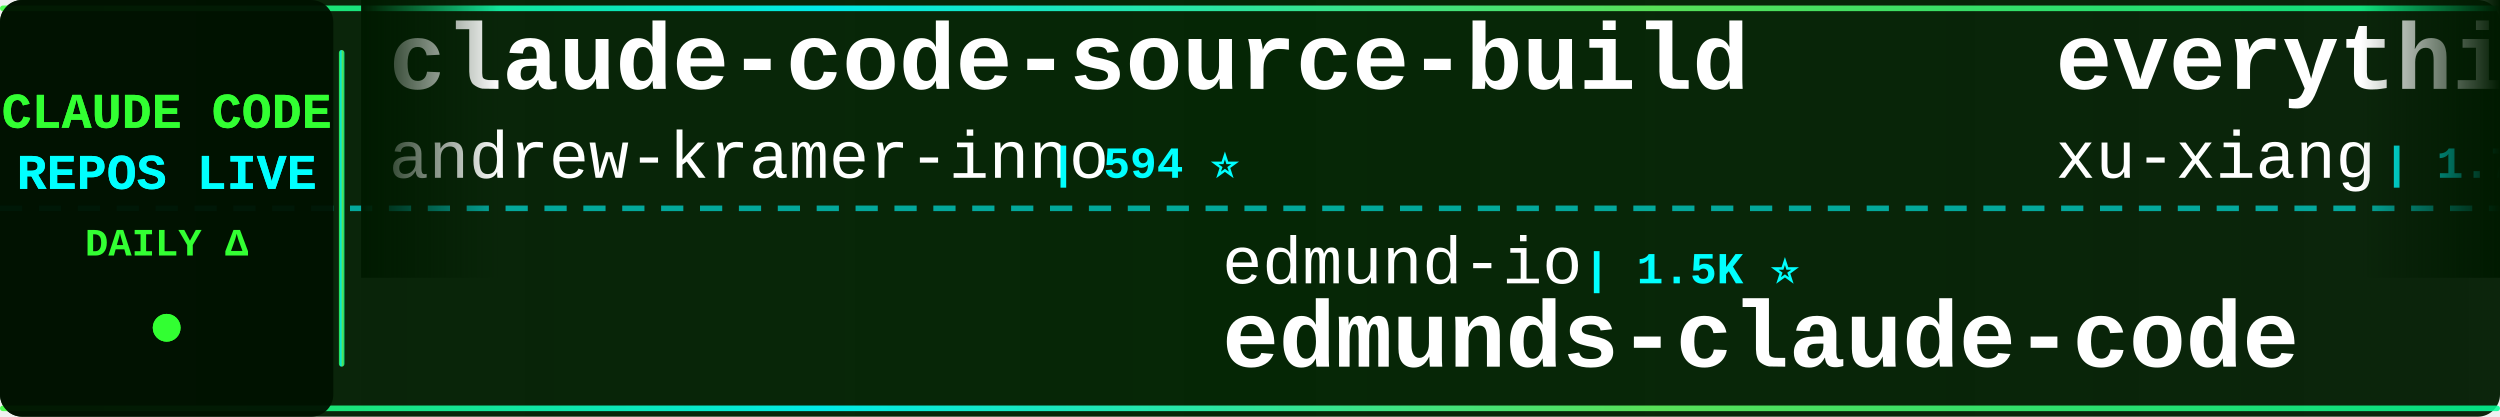
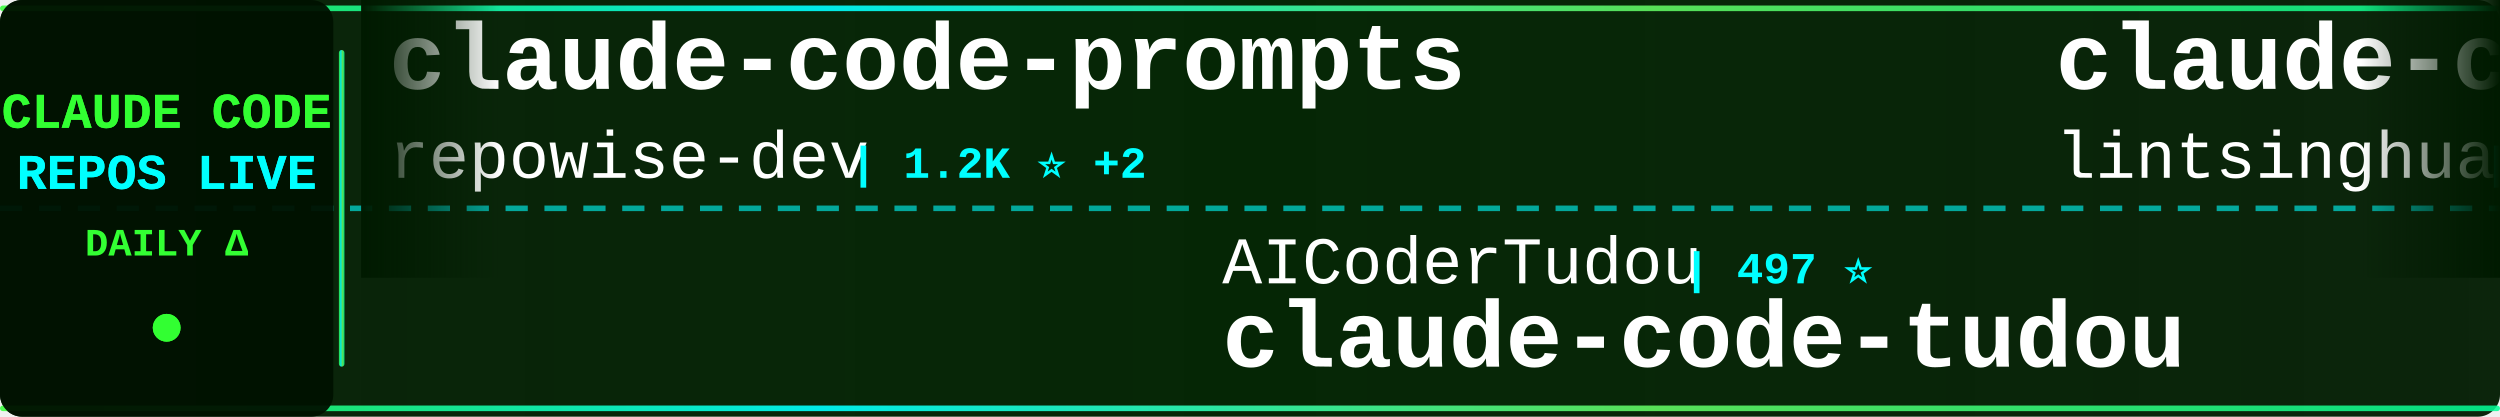
<svg xmlns="http://www.w3.org/2000/svg" width="900" height="150">
  <defs>
    <linearGradient id="tickerBg" x1="0%" y1="0%" x2="100%" y2="0%">
      <stop offset="0%" style="stop-color:#001a00;stop-opacity:0.95" />
      <stop offset="50%" style="stop-color:#002200;stop-opacity:0.98" />
      <stop offset="100%" style="stop-color:#001a00;stop-opacity:0.95" />
    </linearGradient>
    <linearGradient id="borderGrad" x1="0%" y1="0%" x2="100%" y2="0%">
      <stop offset="0%" style="stop-color:#33ff33;stop-opacity:0.85">
        <animate attributeName="stop-opacity" values="0.85;1;0.85" dur="2s" repeatCount="indefinite" />
      </stop>
      <stop offset="33%" style="stop-color:#00ffff;stop-opacity:0.9">
        <animate attributeName="stop-opacity" values="0.9;1;0.9" dur="2.2s" repeatCount="indefinite" />
      </stop>
      <stop offset="66%" style="stop-color:#66ff66;stop-opacity:0.85">
        <animate attributeName="stop-opacity" values="0.85;1;0.85" dur="1.8s" repeatCount="indefinite" />
      </stop>
      <stop offset="100%" style="stop-color:#00ff99;stop-opacity:0.85">
        <animate attributeName="stop-opacity" values="0.85;1;0.85" dur="2s" repeatCount="indefinite" />
      </stop>
    </linearGradient>
    <filter id="textGlow">
      <feGaussianBlur stdDeviation="0.1" result="coloredBlur" />
      <feMerge>
        <feMergeNode in="coloredBlur" />
        <feMergeNode in="SourceGraphic" />
      </feMerge>
    </filter>
    <filter id="metricGlow">
      <feGaussianBlur stdDeviation="0.2" result="coloredBlur" />
      <feMerge>
        <feMergeNode in="coloredBlur" />
        <feMergeNode in="SourceGraphic" />
      </feMerge>
    </filter>
    <linearGradient id="leftFade" x1="0%" y1="0%" x2="100%" y2="0%">
      <stop offset="0%" style="stop-color:#001a00;stop-opacity:1" />
      <stop offset="100%" style="stop-color:#001a00;stop-opacity:0" />
    </linearGradient>
    <linearGradient id="rightFade" x1="0%" y1="0%" x2="100%" y2="0%">
      <stop offset="0%" style="stop-color:#001a00;stop-opacity:0" />
      <stop offset="100%" style="stop-color:#001a00;stop-opacity:1" />
    </linearGradient>
  </defs>
  <rect width="900" height="150" fill="url(#tickerBg)" rx="8" />
  <rect x="0" y="2" width="900" height="2" fill="url(#borderGrad)" rx="1" />
  <rect x="0" y="146" width="900" height="2" fill="url(#borderGrad)" rx="1" />
  <line x1="0" y1="75" x2="900" y2="75" stroke="#00ffff" stroke-width="2" stroke-dasharray="8 6" opacity="0.6" />
  <rect x="0" y="0" width="120" height="150" fill="#001100" opacity="0.95" rx="8" />
  <text x="60" y="46" font-family="'Courier New', monospace" font-size="18" font-weight="bold" fill="#33ff33" text-anchor="middle" filter="url(#textGlow)">
    CLAUDE CODE
  </text>
  <text x="60" y="68" font-family="'Courier New', monospace" font-size="18" font-weight="bold" fill="#00ffff" text-anchor="middle" filter="url(#textGlow)">
    REPOS LIVE
  </text>
  <text x="60" y="92" font-family="'Courier New', monospace" font-size="14" font-weight="bold" fill="#33ff33" text-anchor="middle">
    DAILY Δ
  </text>
  <circle cx="60" cy="118" r="5" fill="#33ff33" filter="url(#metricGlow)">
    <animate attributeName="r" values="4;6;4" dur="1.5s" repeatCount="indefinite" />
    <animate attributeName="opacity" values="0.6;1;0.6" dur="1.5s" repeatCount="indefinite" />
  </circle>
  <rect x="122" y="18" width="2" height="114" fill="url(#borderGrad)" rx="1" />
  <clipPath id="tickerClip">
    <rect x="130" y="0" width="770" height="150" />
  </clipPath>
  <g clip-path="url(#tickerClip)">
    <g id="tickerItems">
      <animateTransform attributeName="transform" attributeType="XML" type="translate" from="0 0" to="-3000 0" dur="54s" repeatCount="indefinite" />
      <g transform="translate(0, 0)">
-         <text x="140" y="32" font-family="'Courier New', monospace" font-size="34" font-weight="bold" fill="#ffffff">claude-code-source-build</text>
-         <text x="140" y="64" font-family="'Courier New', monospace" font-size="24" font-weight="normal" fill="#ffffff" opacity="1.0">andrew-kramer-inno</text>
-         <text x="378" y="64" font-family="'Courier New', monospace" font-size="16" font-weight="bold" fill="#00ffff"> | 594 ⭐</text>
+         <text x="140" y="32" font-family="'Courier New', monospace" font-size="34" font-weight="bold" fill="#ffffff">claude-code-prompts</text>
+         <text x="140" y="64" font-family="'Courier New', monospace" font-size="24" font-weight="normal" fill="#ffffff" opacity="1.0">repowise-dev</text>
+         <text x="306" y="64" font-family="'Courier New', monospace" font-size="16" font-weight="bold" fill="#00ffff"> | 1.2K ⭐ +2</text>
      </g>
      <g transform="translate(300, 0)">
-         <text x="140" y="102" font-family="'Courier New', monospace" font-size="24" font-weight="normal" fill="#ffffff" opacity="1.0">edmund-io</text>
-         <text x="270" y="102" font-family="'Courier New', monospace" font-size="16" font-weight="bold" fill="#00ffff"> | 1.5K ⭐</text>
-         <text x="140" y="132" font-family="'Courier New', monospace" font-size="34" font-weight="bold" fill="#ffffff">edmunds-claude-code</text>
+         <text x="140" y="102" font-family="'Courier New', monospace" font-size="24" font-weight="normal" fill="#ffffff" opacity="1.0">AICoderTudou</text>
+         <text x="306" y="102" font-family="'Courier New', monospace" font-size="16" font-weight="bold" fill="#00ffff"> | 497 ⭐</text>
+         <text x="140" y="132" font-family="'Courier New', monospace" font-size="34" font-weight="bold" fill="#ffffff">claude-code-tudou</text>
      </g>
      <g transform="translate(600, 0)">
-         <text x="140" y="32" font-family="'Courier New', monospace" font-size="34" font-weight="bold" fill="#ffffff">everything-claude-code-z...</text>
-         <text x="140" y="64" font-family="'Courier New', monospace" font-size="24" font-weight="normal" fill="#ffffff" opacity="1.0">xu-xiang</text>
-         <text x="258" y="64" font-family="'Courier New', monospace" font-size="16" font-weight="bold" fill="#00ffff"> | 1.7K ⭐ +1</text>
+         <text x="140" y="32" font-family="'Courier New', monospace" font-size="34" font-weight="bold" fill="#ffffff">claude-code-book</text>
+         <text x="140" y="64" font-family="'Courier New', monospace" font-size="24" font-weight="normal" fill="#ffffff" opacity="1.0">lintsinghua</text>
+         <text x="294" y="64" font-family="'Courier New', monospace" font-size="16" font-weight="bold" fill="#00ffff"> | 4.0K ⭐ +1</text>
      </g>
      <g transform="translate(900, 0)">
-         <text x="140" y="102" font-family="'Courier New', monospace" font-size="24" font-weight="normal" fill="#ffffff" opacity="1.0">guanshan</text>
-         <text x="258" y="102" font-family="'Courier New', monospace" font-size="16" font-weight="bold" fill="#00ffff"> | 61 ⭐</text>
-         <text x="140" y="132" font-family="'Courier New', monospace" font-size="34" font-weight="bold" fill="#ffffff">ClaudeCode</text>
+         <text x="140" y="102" font-family="'Courier New', monospace" font-size="24" font-weight="normal" fill="#ffffff" opacity="1.0">OrcaWhisper</text>
+         <text x="294" y="102" font-family="'Courier New', monospace" font-size="16" font-weight="bold" fill="#00ffff"> | 86 ⭐</text>
+         <text x="140" y="132" font-family="'Courier New', monospace" font-size="34" font-weight="bold" fill="#ffffff">Claude-Code</text>
      </g>
      <g transform="translate(1200, 0)">
-         <text x="140" y="32" font-family="'Courier New', monospace" font-size="34" font-weight="bold" fill="#ffffff">collection-claude-code-s...</text>
-         <text x="140" y="64" font-family="'Courier New', monospace" font-size="24" font-weight="normal" fill="#ffffff" opacity="1.0">chauncygu</text>
-         <text x="270" y="64" font-family="'Courier New', monospace" font-size="16" font-weight="bold" fill="#00ffff"> | 2.8K ⭐</text>
+         <text x="140" y="32" font-family="'Courier New', monospace" font-size="34" font-weight="bold" fill="#ffffff">arcads-claude-code</text>
+         <text x="140" y="64" font-family="'Courier New', monospace" font-size="24" font-weight="normal" fill="#ffffff" opacity="1.0">krusemediallc</text>
+         <text x="318" y="64" font-family="'Courier New', monospace" font-size="16" font-weight="bold" fill="#00ffff"> | 1.0K ⭐</text>
      </g>
      <g transform="translate(1500, 0)">
-         <text x="140" y="102" font-family="'Courier New', monospace" font-size="24" font-weight="normal" fill="#ffffff" opacity="1.0">wanshuiyin</text>
-         <text x="282" y="102" font-family="'Courier New', monospace" font-size="16" font-weight="bold" fill="#00ffff"> | 13.7K ⭐ +5</text>
-         <text x="140" y="132" font-family="'Courier New', monospace" font-size="34" font-weight="bold" fill="#ffffff">Auto-claude-code-researc...</text>
+         <text x="140" y="102" font-family="'Courier New', monospace" font-size="24" font-weight="normal" fill="#ffffff" opacity="1.0">fazxes</text>
+         <text x="234" y="102" font-family="'Courier New', monospace" font-size="16" font-weight="bold" fill="#00ffff"> | 227 ⭐</text>
+         <text x="140" y="132" font-family="'Courier New', monospace" font-size="34" font-weight="bold" fill="#ffffff">Claude-code</text>
      </g>
      <g transform="translate(1800, 0)">
-         <text x="140" y="32" font-family="'Courier New', monospace" font-size="34" font-weight="bold" fill="#ffffff">Claude-code</text>
-         <text x="140" y="64" font-family="'Courier New', monospace" font-size="24" font-weight="normal" fill="#ffffff" opacity="1.0">fazxes</text>
-         <text x="234" y="64" font-family="'Courier New', monospace" font-size="16" font-weight="bold" fill="#00ffff"> | 227 ⭐</text>
+         <text x="140" y="32" font-family="'Courier New', monospace" font-size="34" font-weight="bold" fill="#ffffff">Auto-claude-code-researc...</text>
+         <text x="140" y="64" font-family="'Courier New', monospace" font-size="24" font-weight="normal" fill="#ffffff" opacity="1.0">wanshuiyin</text>
+         <text x="282" y="64" font-family="'Courier New', monospace" font-size="16" font-weight="bold" fill="#00ffff"> | 13.8K ⭐ +15</text>
      </g>
      <g transform="translate(2100, 0)">
-         <text x="140" y="102" font-family="'Courier New', monospace" font-size="24" font-weight="normal" fill="#ffffff" opacity="1.0">Piebald-AI</text>
-         <text x="282" y="102" font-family="'Courier New', monospace" font-size="16" font-weight="bold" fill="#00ffff"> | 12.0K ⭐ +2</text>
-         <text x="140" y="132" font-family="'Courier New', monospace" font-size="34" font-weight="bold" fill="#ffffff">claude-code-system-promp...</text>
+         <text x="140" y="102" font-family="'Courier New', monospace" font-size="24" font-weight="normal" fill="#ffffff" opacity="1.0">ding113</text>
+         <text x="246" y="102" font-family="'Courier New', monospace" font-size="16" font-weight="bold" fill="#00ffff"> | 3.3K ⭐ +1</text>
+         <text x="140" y="132" font-family="'Courier New', monospace" font-size="34" font-weight="bold" fill="#ffffff">claude-code-hub</text>
      </g>
      <g transform="translate(2400, 0)">
-         <text x="140" y="32" font-family="'Courier New', monospace" font-size="34" font-weight="bold" fill="#ffffff">claude-code-my-workflow</text>
-         <text x="140" y="64" font-family="'Courier New', monospace" font-size="24" font-weight="normal" fill="#ffffff" opacity="1.0">pedrohcgs</text>
-         <text x="270" y="64" font-family="'Courier New', monospace" font-size="16" font-weight="bold" fill="#00ffff"> | 1.4K ⭐ +1</text>
+         <text x="140" y="32" font-family="'Courier New', monospace" font-size="34" font-weight="bold" fill="#ffffff">claude-code-source</text>
+         <text x="140" y="64" font-family="'Courier New', monospace" font-size="24" font-weight="normal" fill="#ffffff" opacity="1.0">AprilNEA</text>
+         <text x="258" y="64" font-family="'Courier New', monospace" font-size="16" font-weight="bold" fill="#00ffff"> | 392 ⭐</text>
      </g>
      <g transform="translate(2700, 0)">
-         <text x="140" y="102" font-family="'Courier New', monospace" font-size="24" font-weight="normal" fill="#ffffff" opacity="1.0">Yeachan-Heo</text>
-         <text x="294" y="102" font-family="'Courier New', monospace" font-size="16" font-weight="bold" fill="#00ffff"> | 38.0K ⭐ +2</text>
-         <text x="140" y="132" font-family="'Courier New', monospace" font-size="34" font-weight="bold" fill="#ffffff">oh-my-claudecode</text>
+         <text x="140" y="102" font-family="'Courier New', monospace" font-size="24" font-weight="normal" fill="#ffffff" opacity="1.0">multica-ai</text>
+         <text x="282" y="102" font-family="'Courier New', monospace" font-size="16" font-weight="bold" fill="#00ffff"> | 195.5K ⭐ +45</text>
+         <text x="140" y="132" font-family="'Courier New', monospace" font-size="34" font-weight="bold" fill="#ffffff">andrej-karpathy-skills</text>
      </g>
      <g transform="translate(3000, 0)">
-         <text x="140" y="32" font-family="'Courier New', monospace" font-size="34" font-weight="bold" fill="#ffffff">claude-code-source-build</text>
-         <text x="140" y="64" font-family="'Courier New', monospace" font-size="24" font-weight="normal" fill="#ffffff" opacity="1.0">andrew-kramer-inno</text>
-         <text x="378" y="64" font-family="'Courier New', monospace" font-size="16" font-weight="bold" fill="#00ffff"> | 594 ⭐</text>
+         <text x="140" y="32" font-family="'Courier New', monospace" font-size="34" font-weight="bold" fill="#ffffff">claude-code-prompts</text>
+         <text x="140" y="64" font-family="'Courier New', monospace" font-size="24" font-weight="normal" fill="#ffffff" opacity="1.0">repowise-dev</text>
+         <text x="306" y="64" font-family="'Courier New', monospace" font-size="16" font-weight="bold" fill="#00ffff"> | 1.2K ⭐ +2</text>
      </g>
      <g transform="translate(3300, 0)">
-         <text x="140" y="102" font-family="'Courier New', monospace" font-size="24" font-weight="normal" fill="#ffffff" opacity="1.0">edmund-io</text>
-         <text x="270" y="102" font-family="'Courier New', monospace" font-size="16" font-weight="bold" fill="#00ffff"> | 1.5K ⭐</text>
-         <text x="140" y="132" font-family="'Courier New', monospace" font-size="34" font-weight="bold" fill="#ffffff">edmunds-claude-code</text>
+         <text x="140" y="102" font-family="'Courier New', monospace" font-size="24" font-weight="normal" fill="#ffffff" opacity="1.0">AICoderTudou</text>
+         <text x="306" y="102" font-family="'Courier New', monospace" font-size="16" font-weight="bold" fill="#00ffff"> | 497 ⭐</text>
+         <text x="140" y="132" font-family="'Courier New', monospace" font-size="34" font-weight="bold" fill="#ffffff">claude-code-tudou</text>
      </g>
      <g transform="translate(3600, 0)">
-         <text x="140" y="32" font-family="'Courier New', monospace" font-size="34" font-weight="bold" fill="#ffffff">everything-claude-code-z...</text>
-         <text x="140" y="64" font-family="'Courier New', monospace" font-size="24" font-weight="normal" fill="#ffffff" opacity="1.0">xu-xiang</text>
-         <text x="258" y="64" font-family="'Courier New', monospace" font-size="16" font-weight="bold" fill="#00ffff"> | 1.7K ⭐ +1</text>
+         <text x="140" y="32" font-family="'Courier New', monospace" font-size="34" font-weight="bold" fill="#ffffff">claude-code-book</text>
+         <text x="140" y="64" font-family="'Courier New', monospace" font-size="24" font-weight="normal" fill="#ffffff" opacity="1.0">lintsinghua</text>
+         <text x="294" y="64" font-family="'Courier New', monospace" font-size="16" font-weight="bold" fill="#00ffff"> | 4.0K ⭐ +1</text>
      </g>
      <g transform="translate(3900, 0)">
-         <text x="140" y="102" font-family="'Courier New', monospace" font-size="24" font-weight="normal" fill="#ffffff" opacity="1.0">guanshan</text>
-         <text x="258" y="102" font-family="'Courier New', monospace" font-size="16" font-weight="bold" fill="#00ffff"> | 61 ⭐</text>
-         <text x="140" y="132" font-family="'Courier New', monospace" font-size="34" font-weight="bold" fill="#ffffff">ClaudeCode</text>
+         <text x="140" y="102" font-family="'Courier New', monospace" font-size="24" font-weight="normal" fill="#ffffff" opacity="1.0">OrcaWhisper</text>
+         <text x="294" y="102" font-family="'Courier New', monospace" font-size="16" font-weight="bold" fill="#00ffff"> | 86 ⭐</text>
+         <text x="140" y="132" font-family="'Courier New', monospace" font-size="34" font-weight="bold" fill="#ffffff">Claude-Code</text>
      </g>
    </g>
  </g>
  <rect x="130" y="0" width="50" height="100" fill="url(#leftFade)" />
  <rect x="850" y="0" width="50" height="100" fill="url(#rightFade)" />
</svg>
